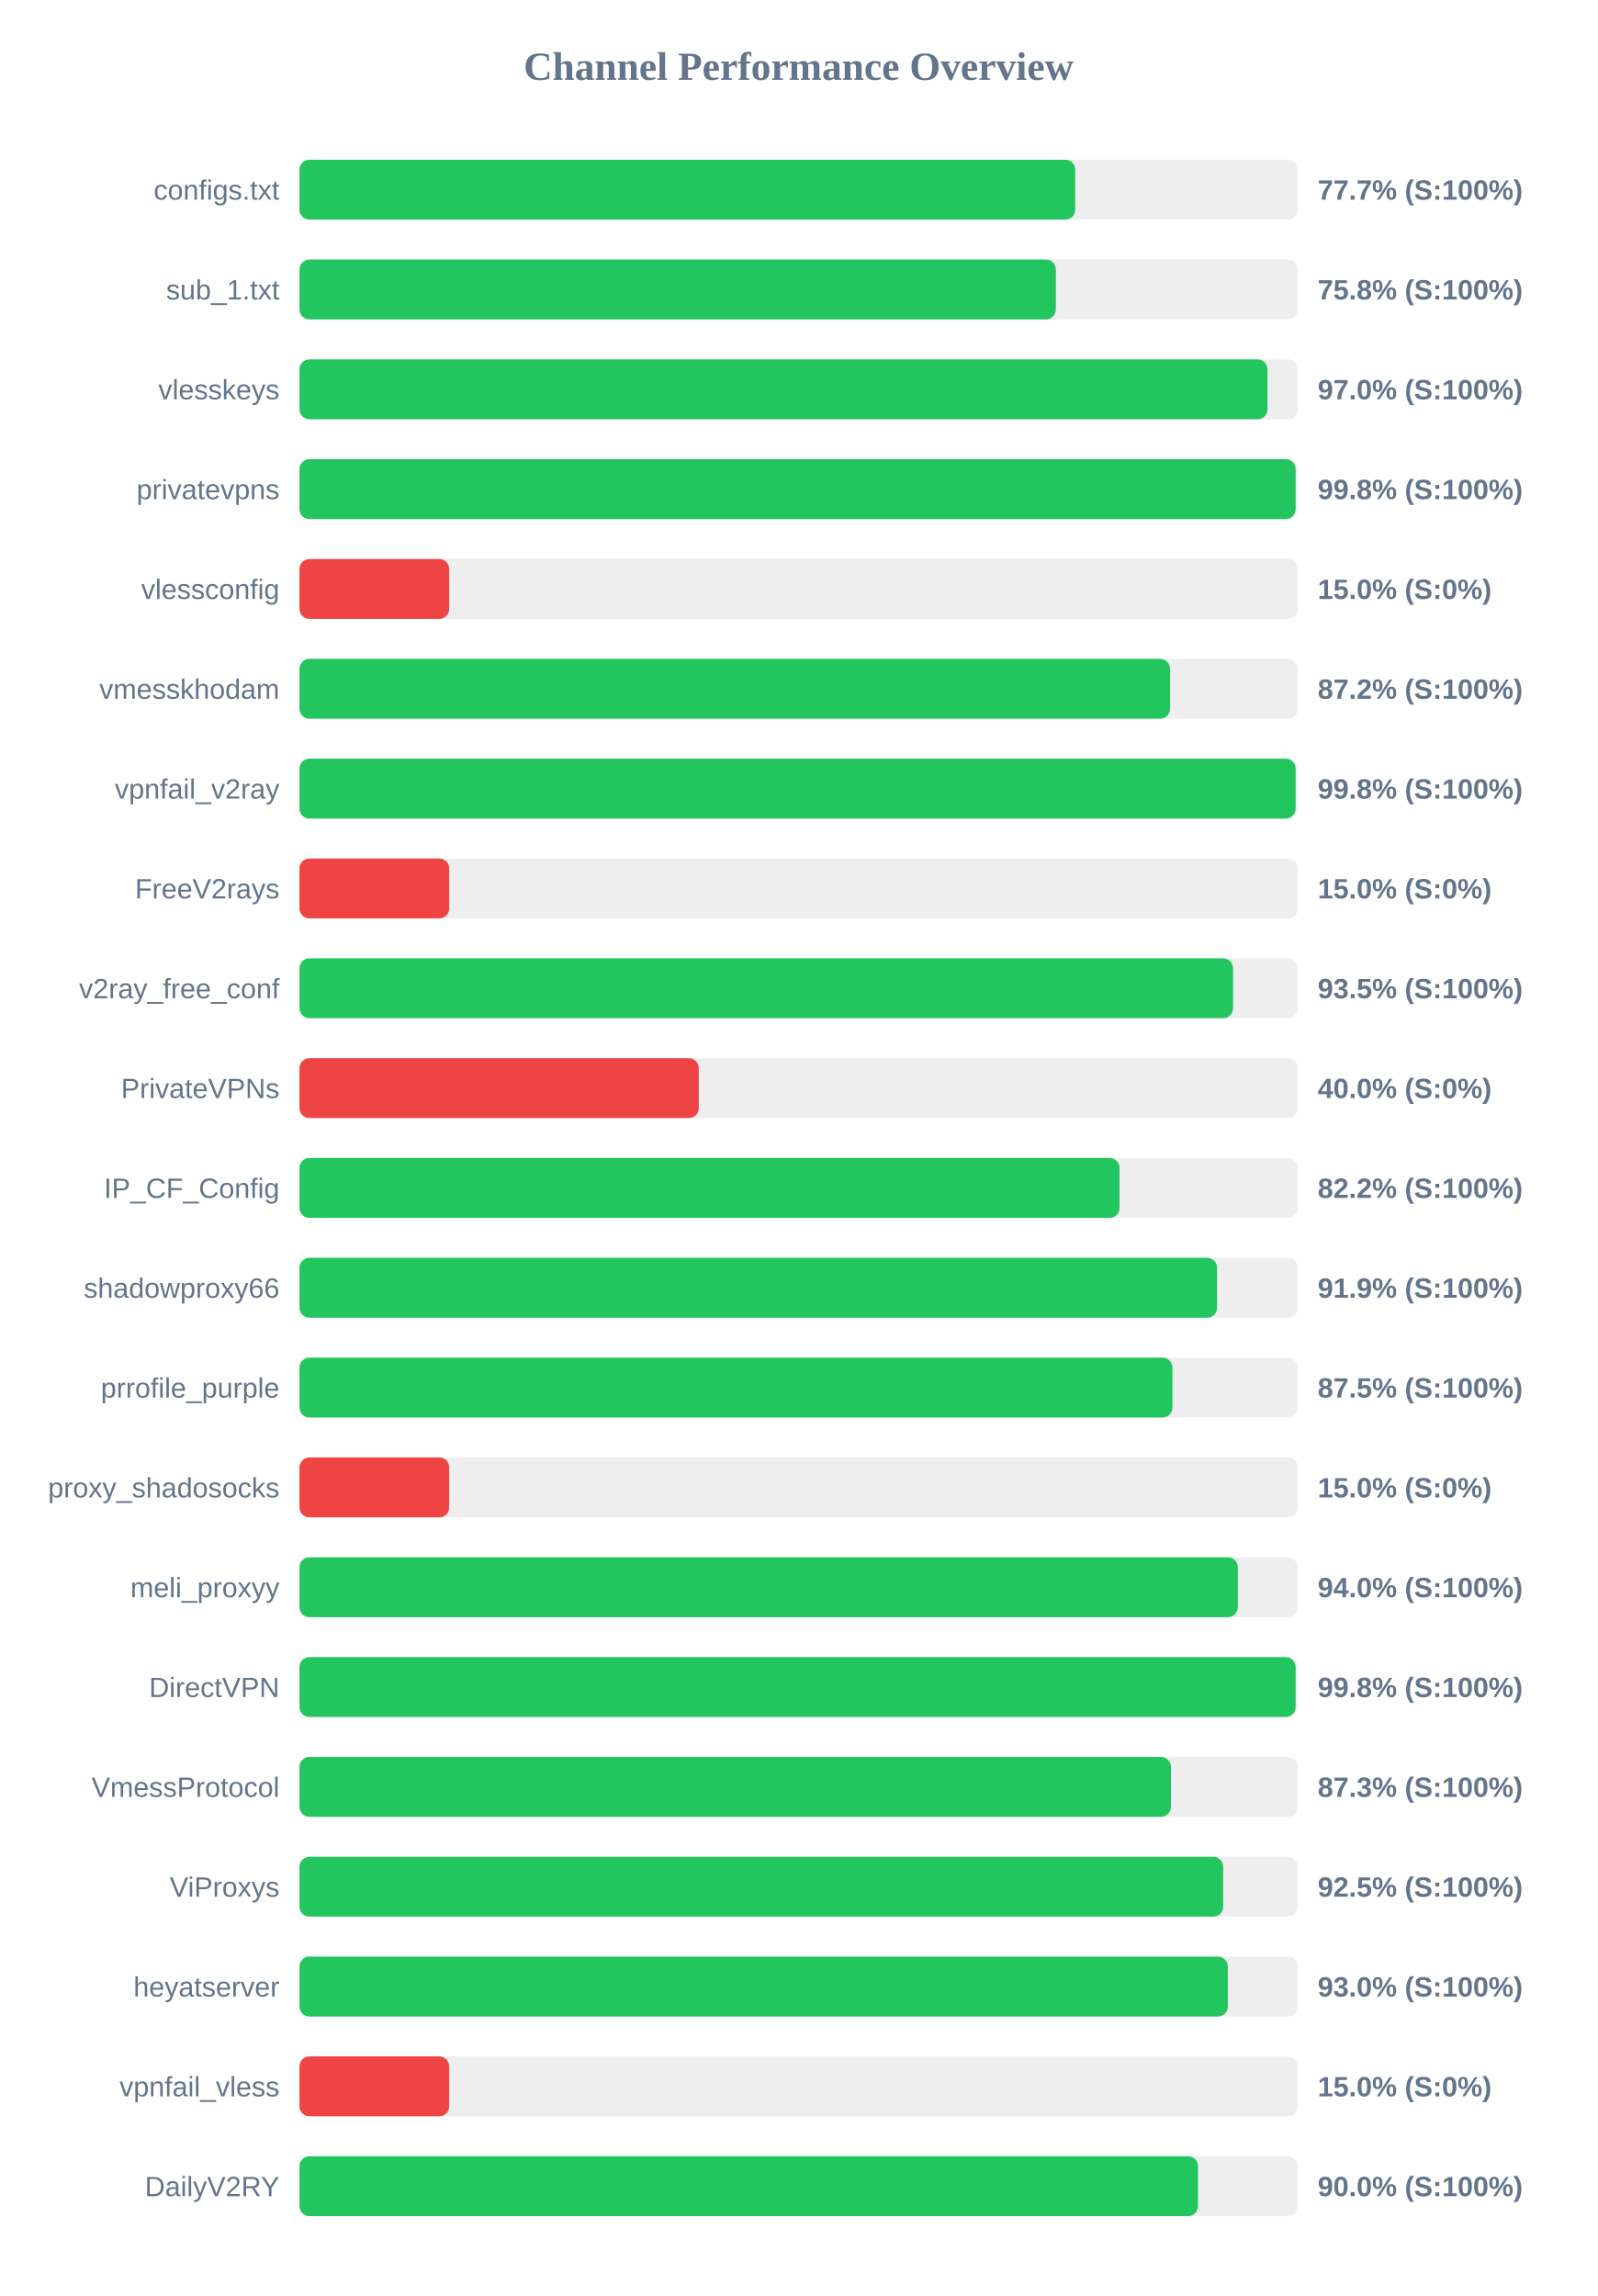
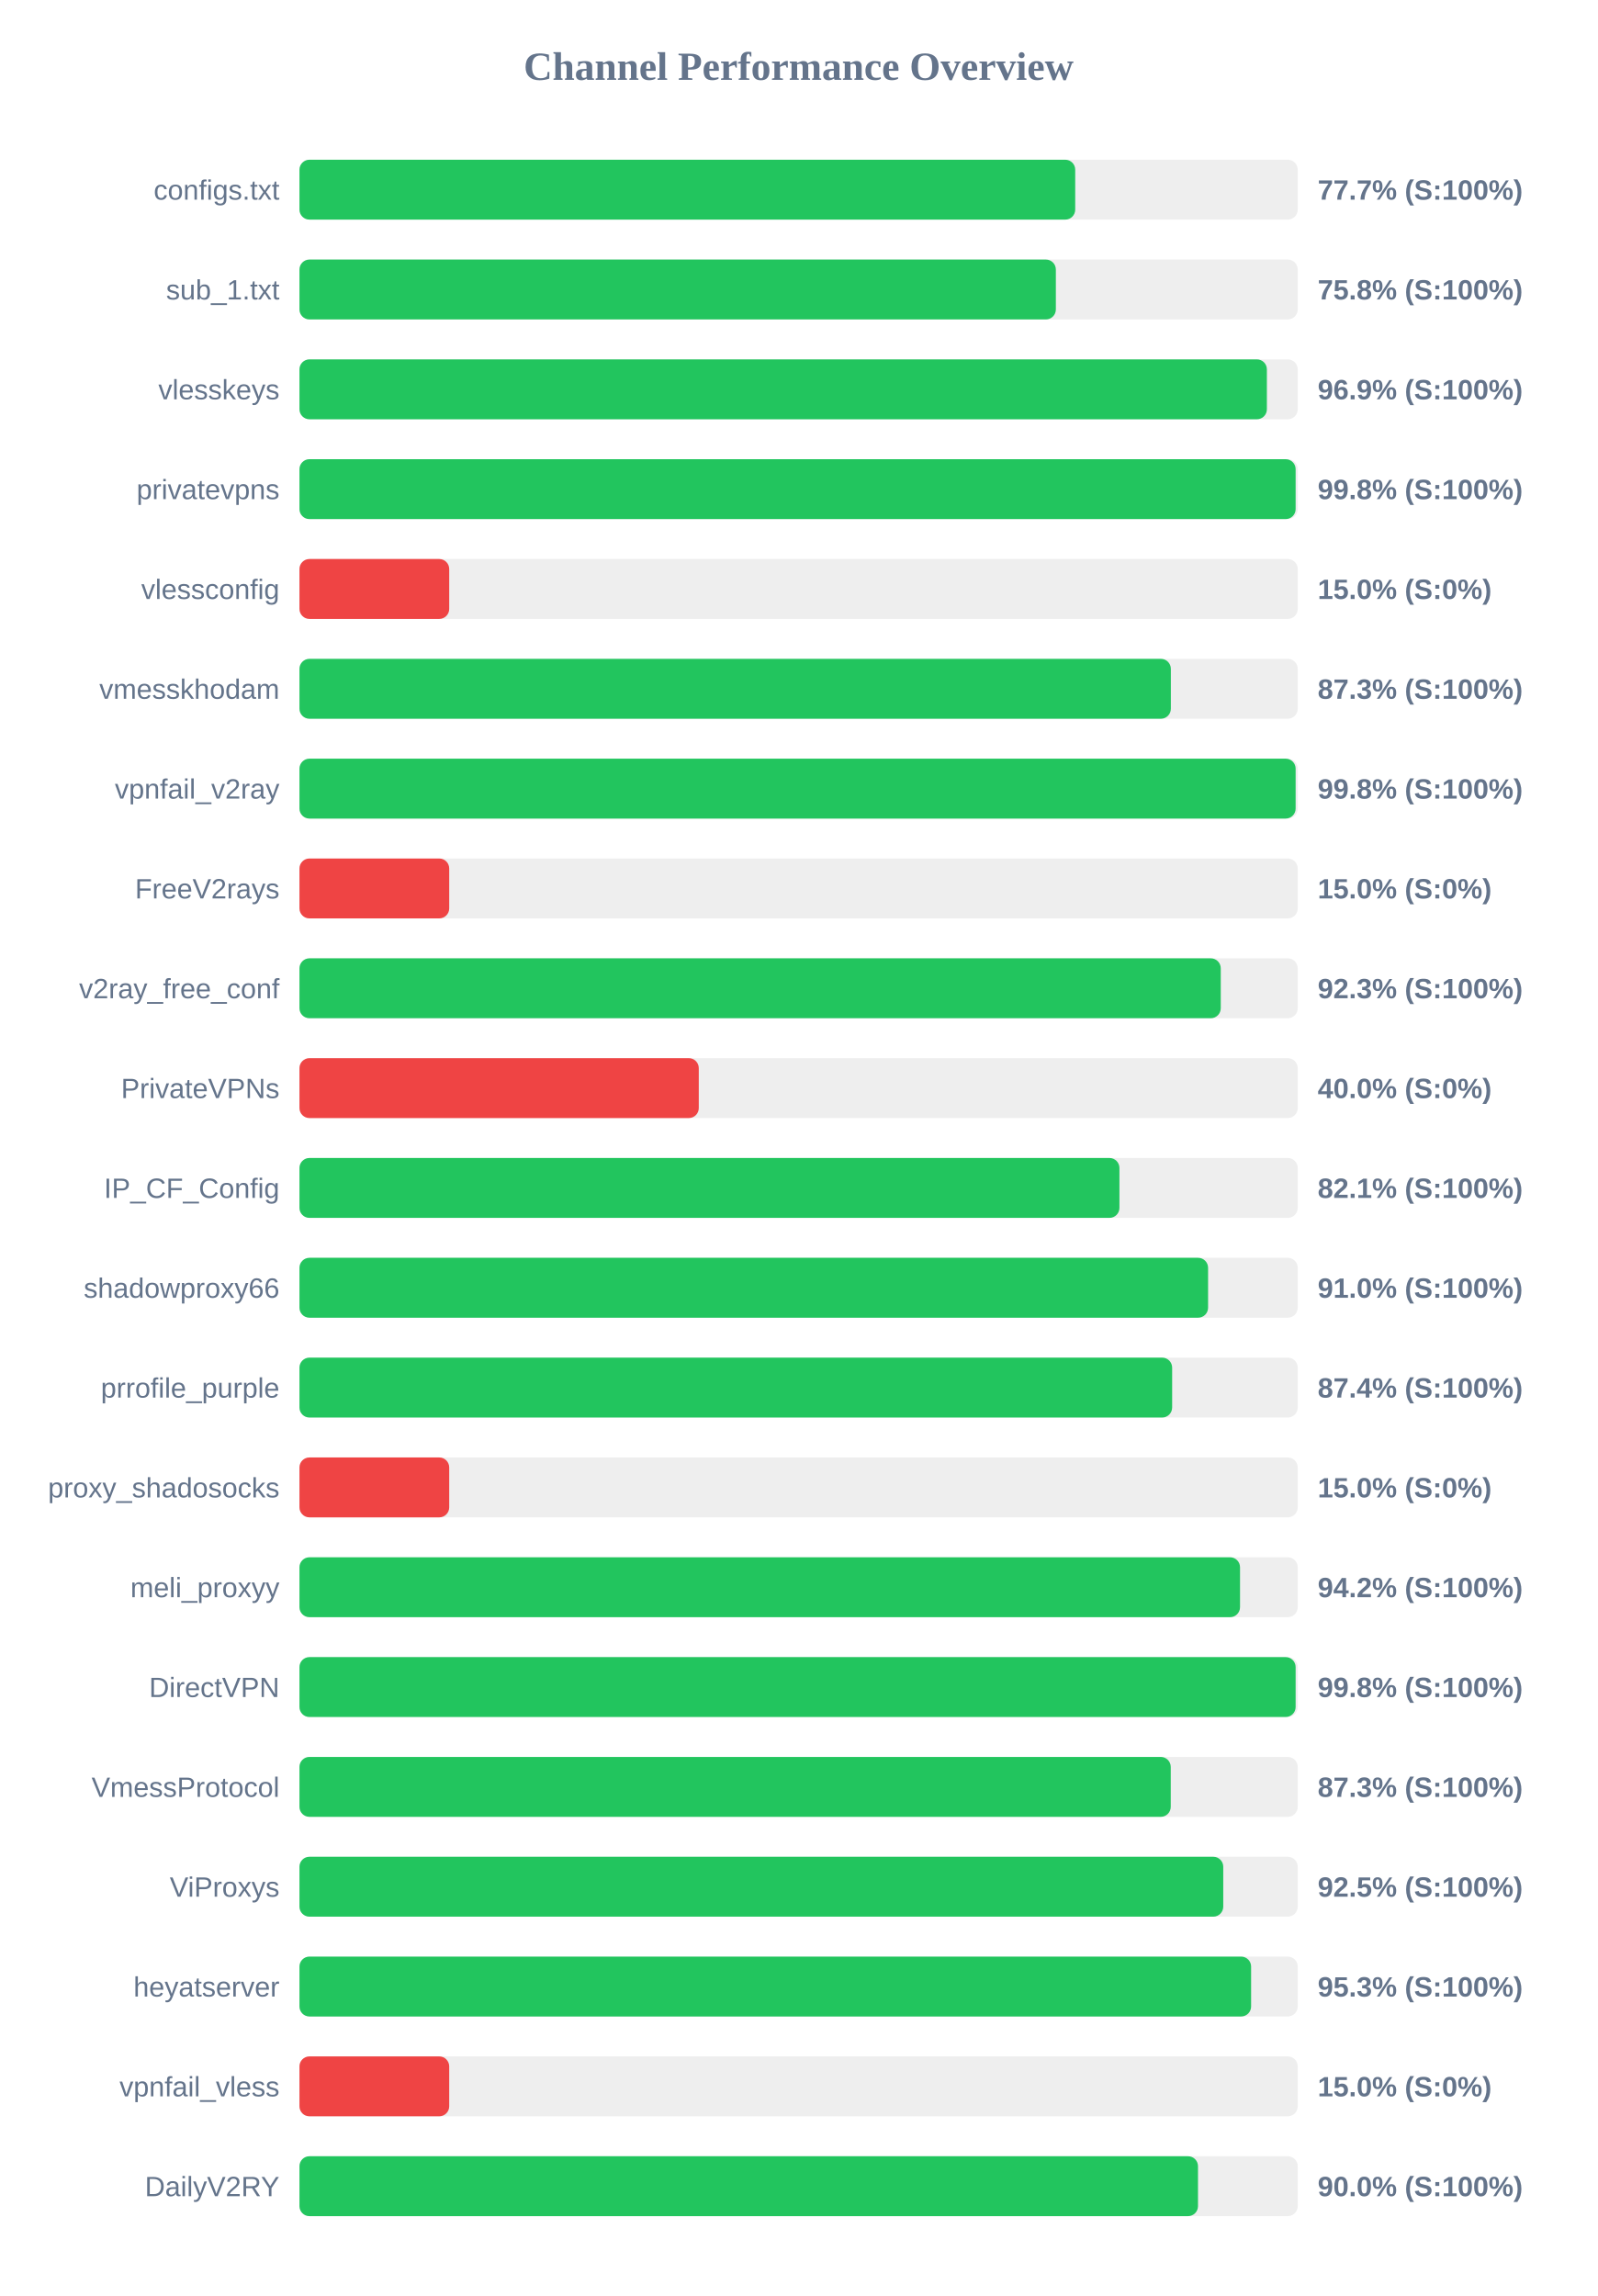
<svg xmlns="http://www.w3.org/2000/svg" width="800" height="1150" version="1.1">
  <style>
        .row { font: 14px Arial; fill: #64748b; }
        .score { font: bold 14px Arial; fill: #64748b; }
    </style>
  <text x="400" y="40" text-anchor="middle" font-size="20px" font-weight="bold" fill="#64748b">Channel Performance Overview</text>
  <rect x="150" y="80" width="500" height="30" fill="#eee" rx="5" />
  <rect x="150" y="80" width="388.55" height="30" fill="#22c55e" rx="5" />
  <text x="140" y="100" text-anchor="end" class="row">configs.txt</text>
  <text x="660" y="100" text-anchor="start" class="score">77.7% (S:100%)</text>
  <rect x="150" y="130" width="500" height="30" fill="#eee" rx="5" />
  <rect x="150" y="130" width="378.85" height="30" fill="#22c55e" rx="5" />
  <text x="140" y="150" text-anchor="end" class="row">sub_1.txt</text>
  <text x="660" y="150" text-anchor="start" class="score">75.8% (S:100%)</text>
  <rect x="150" y="180" width="500" height="30" fill="#eee" rx="5" />
-   <rect x="150" y="180" width="484.85" height="30" fill="#22c55e" rx="5" />
+   <rect x="150" y="180" width="484.55" height="30" fill="#22c55e" rx="5" />
  <text x="140" y="200" text-anchor="end" class="row">vlesskeys</text>
-   <text x="660" y="200" text-anchor="start" class="score">97.0% (S:100%)</text>
+   <text x="660" y="200" text-anchor="start" class="score">96.9% (S:100%)</text>
  <rect x="150" y="230" width="500" height="30" fill="#eee" rx="5" />
  <rect x="150" y="230" width="498.95" height="30" fill="#22c55e" rx="5" />
  <text x="140" y="250" text-anchor="end" class="row">privatevpns</text>
  <text x="660" y="250" text-anchor="start" class="score">99.8% (S:100%)</text>
  <rect x="150" y="280" width="500" height="30" fill="#eee" rx="5" />
  <rect x="150" y="280" width="75.0" height="30" fill="#ef4444" rx="5" />
  <text x="140" y="300" text-anchor="end" class="row">vlessconfig</text>
  <text x="660" y="300" text-anchor="start" class="score">15.0% (S:0%)</text>
  <rect x="150" y="330" width="500" height="30" fill="#eee" rx="5" />
-   <rect x="150" y="330" width="436.05" height="30" fill="#22c55e" rx="5" />
+   <rect x="150" y="330" width="436.45" height="30" fill="#22c55e" rx="5" />
  <text x="140" y="350" text-anchor="end" class="row">vmesskhodam</text>
-   <text x="660" y="350" text-anchor="start" class="score">87.2% (S:100%)</text>
+   <text x="660" y="350" text-anchor="start" class="score">87.3% (S:100%)</text>
  <rect x="150" y="380" width="500" height="30" fill="#eee" rx="5" />
  <rect x="150" y="380" width="498.95" height="30" fill="#22c55e" rx="5" />
  <text x="140" y="400" text-anchor="end" class="row">vpnfail_v2ray</text>
  <text x="660" y="400" text-anchor="start" class="score">99.8% (S:100%)</text>
  <rect x="150" y="430" width="500" height="30" fill="#eee" rx="5" />
  <rect x="150" y="430" width="75.0" height="30" fill="#ef4444" rx="5" />
  <text x="140" y="450" text-anchor="end" class="row">FreeV2rays</text>
  <text x="660" y="450" text-anchor="start" class="score">15.0% (S:0%)</text>
  <rect x="150" y="480" width="500" height="30" fill="#eee" rx="5" />
-   <rect x="150" y="480" width="467.6" height="30" fill="#22c55e" rx="5" />
+   <rect x="150" y="480" width="461.45" height="30" fill="#22c55e" rx="5" />
  <text x="140" y="500" text-anchor="end" class="row">v2ray_free_conf</text>
-   <text x="660" y="500" text-anchor="start" class="score">93.5% (S:100%)</text>
+   <text x="660" y="500" text-anchor="start" class="score">92.3% (S:100%)</text>
  <rect x="150" y="530" width="500" height="30" fill="#eee" rx="5" />
  <rect x="150" y="530" width="200.0" height="30" fill="#ef4444" rx="5" />
  <text x="140" y="550" text-anchor="end" class="row">PrivateVPNs</text>
  <text x="660" y="550" text-anchor="start" class="score">40.0% (S:0%)</text>
  <rect x="150" y="580" width="500" height="30" fill="#eee" rx="5" />
-   <rect x="150" y="580" width="410.75" height="30" fill="#22c55e" rx="5" />
+   <rect x="150" y="580" width="410.7" height="30" fill="#22c55e" rx="5" />
  <text x="140" y="600" text-anchor="end" class="row">IP_CF_Config</text>
-   <text x="660" y="600" text-anchor="start" class="score">82.2% (S:100%)</text>
+   <text x="660" y="600" text-anchor="start" class="score">82.1% (S:100%)</text>
  <rect x="150" y="630" width="500" height="30" fill="#eee" rx="5" />
-   <rect x="150" y="630" width="459.6" height="30" fill="#22c55e" rx="5" />
+   <rect x="150" y="630" width="455.1" height="30" fill="#22c55e" rx="5" />
  <text x="140" y="650" text-anchor="end" class="row">shadowproxy66</text>
-   <text x="660" y="650" text-anchor="start" class="score">91.9% (S:100%)</text>
+   <text x="660" y="650" text-anchor="start" class="score">91.0% (S:100%)</text>
  <rect x="150" y="680" width="500" height="30" fill="#eee" rx="5" />
-   <rect x="150" y="680" width="437.25" height="30" fill="#22c55e" rx="5" />
+   <rect x="150" y="680" width="437.1" height="30" fill="#22c55e" rx="5" />
  <text x="140" y="700" text-anchor="end" class="row">prrofile_purple</text>
-   <text x="660" y="700" text-anchor="start" class="score">87.5% (S:100%)</text>
+   <text x="660" y="700" text-anchor="start" class="score">87.4% (S:100%)</text>
  <rect x="150" y="730" width="500" height="30" fill="#eee" rx="5" />
  <rect x="150" y="730" width="75.0" height="30" fill="#ef4444" rx="5" />
  <text x="140" y="750" text-anchor="end" class="row">proxy_shadosocks</text>
  <text x="660" y="750" text-anchor="start" class="score">15.0% (S:0%)</text>
  <rect x="150" y="780" width="500" height="30" fill="#eee" rx="5" />
-   <rect x="150" y="780" width="470.0" height="30" fill="#22c55e" rx="5" />
+   <rect x="150" y="780" width="471.1" height="30" fill="#22c55e" rx="5" />
  <text x="140" y="800" text-anchor="end" class="row">meli_proxyy</text>
-   <text x="660" y="800" text-anchor="start" class="score">94.0% (S:100%)</text>
+   <text x="660" y="800" text-anchor="start" class="score">94.2% (S:100%)</text>
  <rect x="150" y="830" width="500" height="30" fill="#eee" rx="5" />
  <rect x="150" y="830" width="498.95" height="30" fill="#22c55e" rx="5" />
  <text x="140" y="850" text-anchor="end" class="row">DirectVPN</text>
  <text x="660" y="850" text-anchor="start" class="score">99.8% (S:100%)</text>
  <rect x="150" y="880" width="500" height="30" fill="#eee" rx="5" />
-   <rect x="150" y="880" width="436.5" height="30" fill="#22c55e" rx="5" />
+   <rect x="150" y="880" width="436.4" height="30" fill="#22c55e" rx="5" />
  <text x="140" y="900" text-anchor="end" class="row">VmessProtocol</text>
  <text x="660" y="900" text-anchor="start" class="score">87.3% (S:100%)</text>
  <rect x="150" y="930" width="500" height="30" fill="#eee" rx="5" />
-   <rect x="150" y="930" width="462.65" height="30" fill="#22c55e" rx="5" />
+   <rect x="150" y="930" width="462.7" height="30" fill="#22c55e" rx="5" />
  <text x="140" y="950" text-anchor="end" class="row">ViProxys</text>
  <text x="660" y="950" text-anchor="start" class="score">92.5% (S:100%)</text>
  <rect x="150" y="980" width="500" height="30" fill="#eee" rx="5" />
-   <rect x="150" y="980" width="465.0" height="30" fill="#22c55e" rx="5" />
+   <rect x="150" y="980" width="476.65" height="30" fill="#22c55e" rx="5" />
  <text x="140" y="1000" text-anchor="end" class="row">heyatserver</text>
-   <text x="660" y="1000" text-anchor="start" class="score">93.0% (S:100%)</text>
+   <text x="660" y="1000" text-anchor="start" class="score">95.3% (S:100%)</text>
  <rect x="150" y="1030" width="500" height="30" fill="#eee" rx="5" />
  <rect x="150" y="1030" width="75.0" height="30" fill="#ef4444" rx="5" />
  <text x="140" y="1050" text-anchor="end" class="row">vpnfail_vless</text>
  <text x="660" y="1050" text-anchor="start" class="score">15.0% (S:0%)</text>
  <rect x="150" y="1080" width="500" height="30" fill="#eee" rx="5" />
  <rect x="150" y="1080" width="450.05" height="30" fill="#22c55e" rx="5" />
  <text x="140" y="1100" text-anchor="end" class="row">DailyV2RY</text>
  <text x="660" y="1100" text-anchor="start" class="score">90.0% (S:100%)</text>
</svg>
